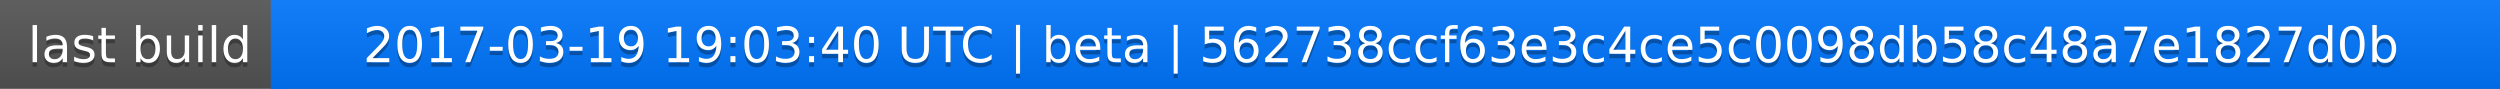
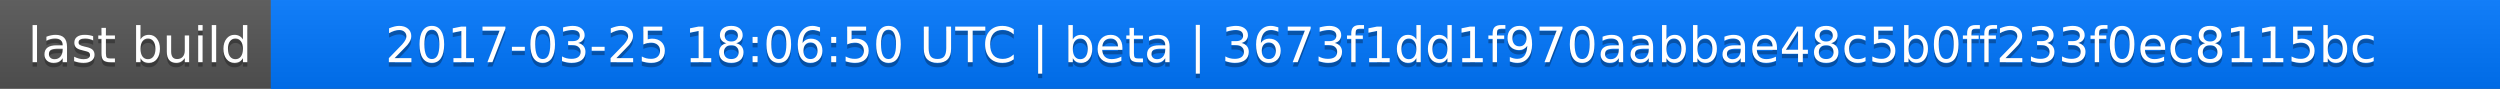
<svg xmlns="http://www.w3.org/2000/svg" width="563" height="20">
  <linearGradient id="a" x2="0" y2="100%">
    <stop offset="0" stop-color="#bbb" stop-opacity=".1" />
    <stop offset="1" stop-opacity=".1" />
  </linearGradient>
  <rect rx="0" width="563" height="20" fill="#555" />
  <rect rx="0" x="61" width="502" height="20" fill="#07f" />
  <path fill="#07f" d="M61 0h4v20h-4z" />
  <rect rx="0" width="563" height="20" fill="url(#a)" />
  <g fill="#fff" text-anchor="middle" font-family="DejaVu Sans,Verdana,Geneva,sans-serif" font-size="11">
    <text x="31.5" y="15" fill="#010101" fill-opacity=".3">last build</text>
    <text x="31.5" y="14">last build</text>
-     <text x="311" y="15" fill="#010101" fill-opacity=".3">2017-03-19 19:03:40 UTC | beta | 562738ccf63e3c4ce5c0098db58c48a7e1827d0b</text>
-     <text x="311" y="14">2017-03-19 19:03:40 UTC | beta | 562738ccf63e3c4ce5c0098db58c48a7e1827d0b</text>
+     <text x="311" y="15" fill="#010101" fill-opacity=".3">2017-03-25 18:06:50 UTC | beta | 3673f1dd1f970aabbae48c5b0ff233f0ec8115bc</text>
+     <text x="311" y="14">2017-03-25 18:06:50 UTC | beta | 3673f1dd1f970aabbae48c5b0ff233f0ec8115bc</text>
  </g>
</svg>
